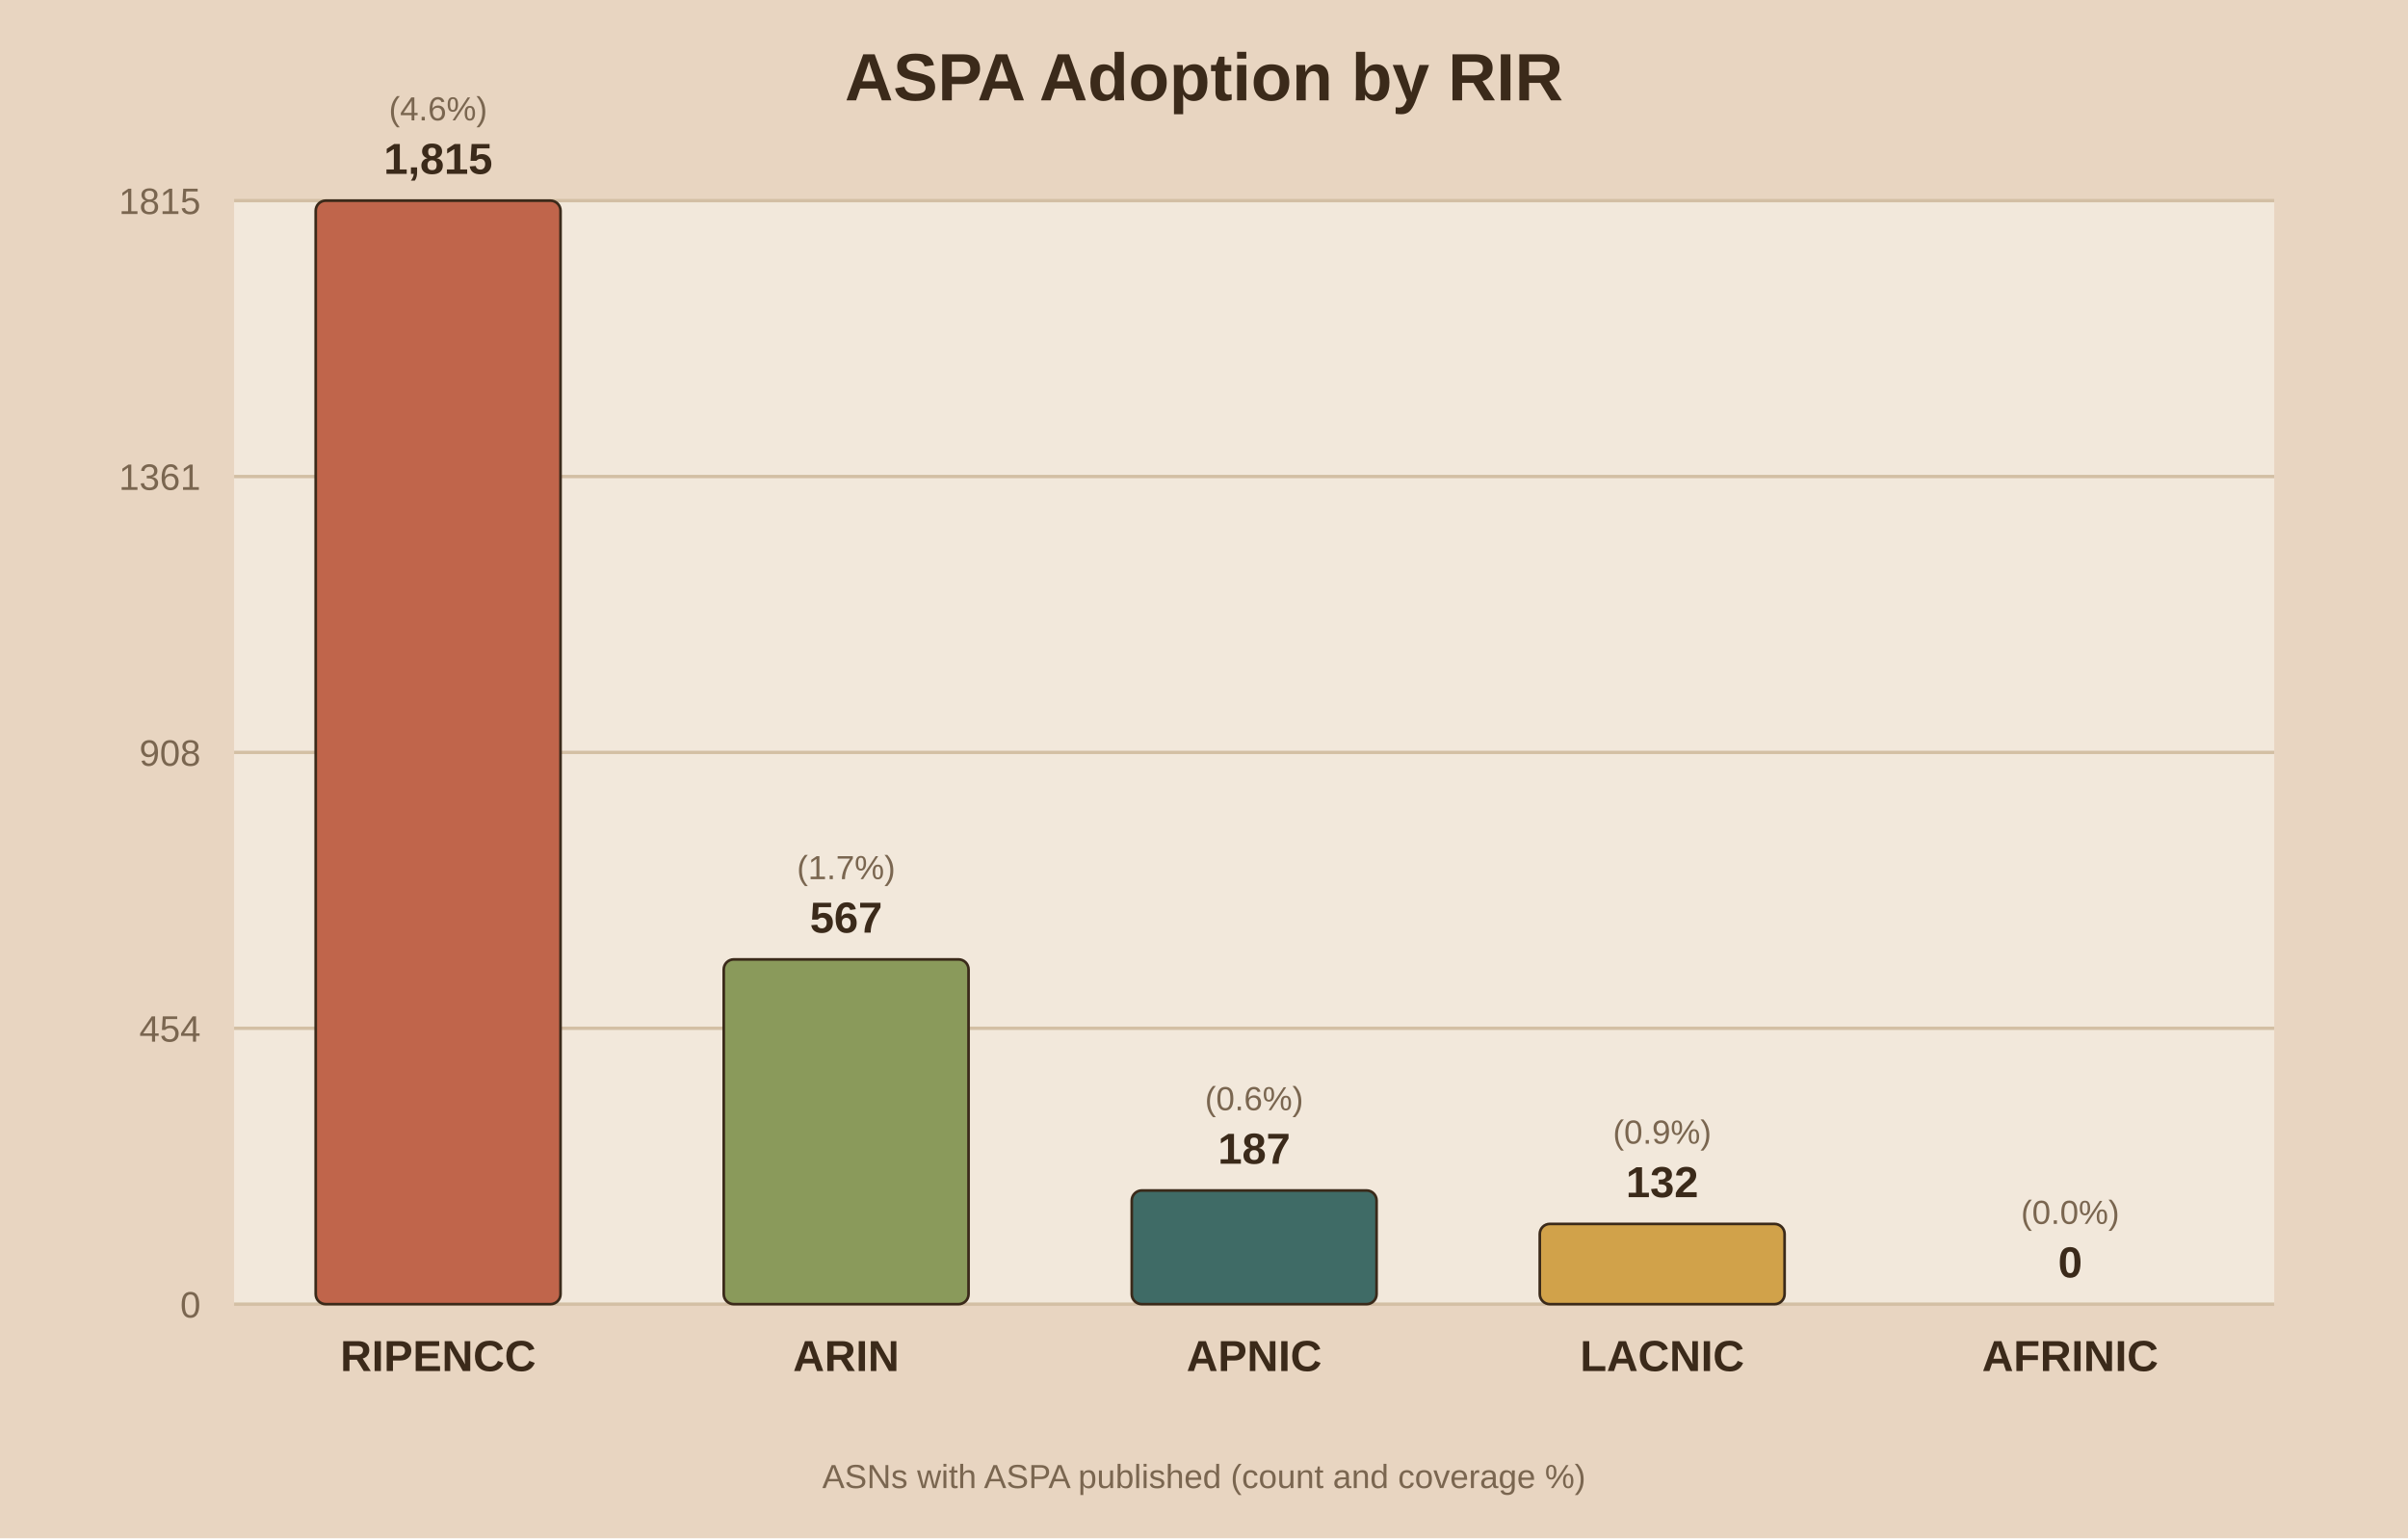
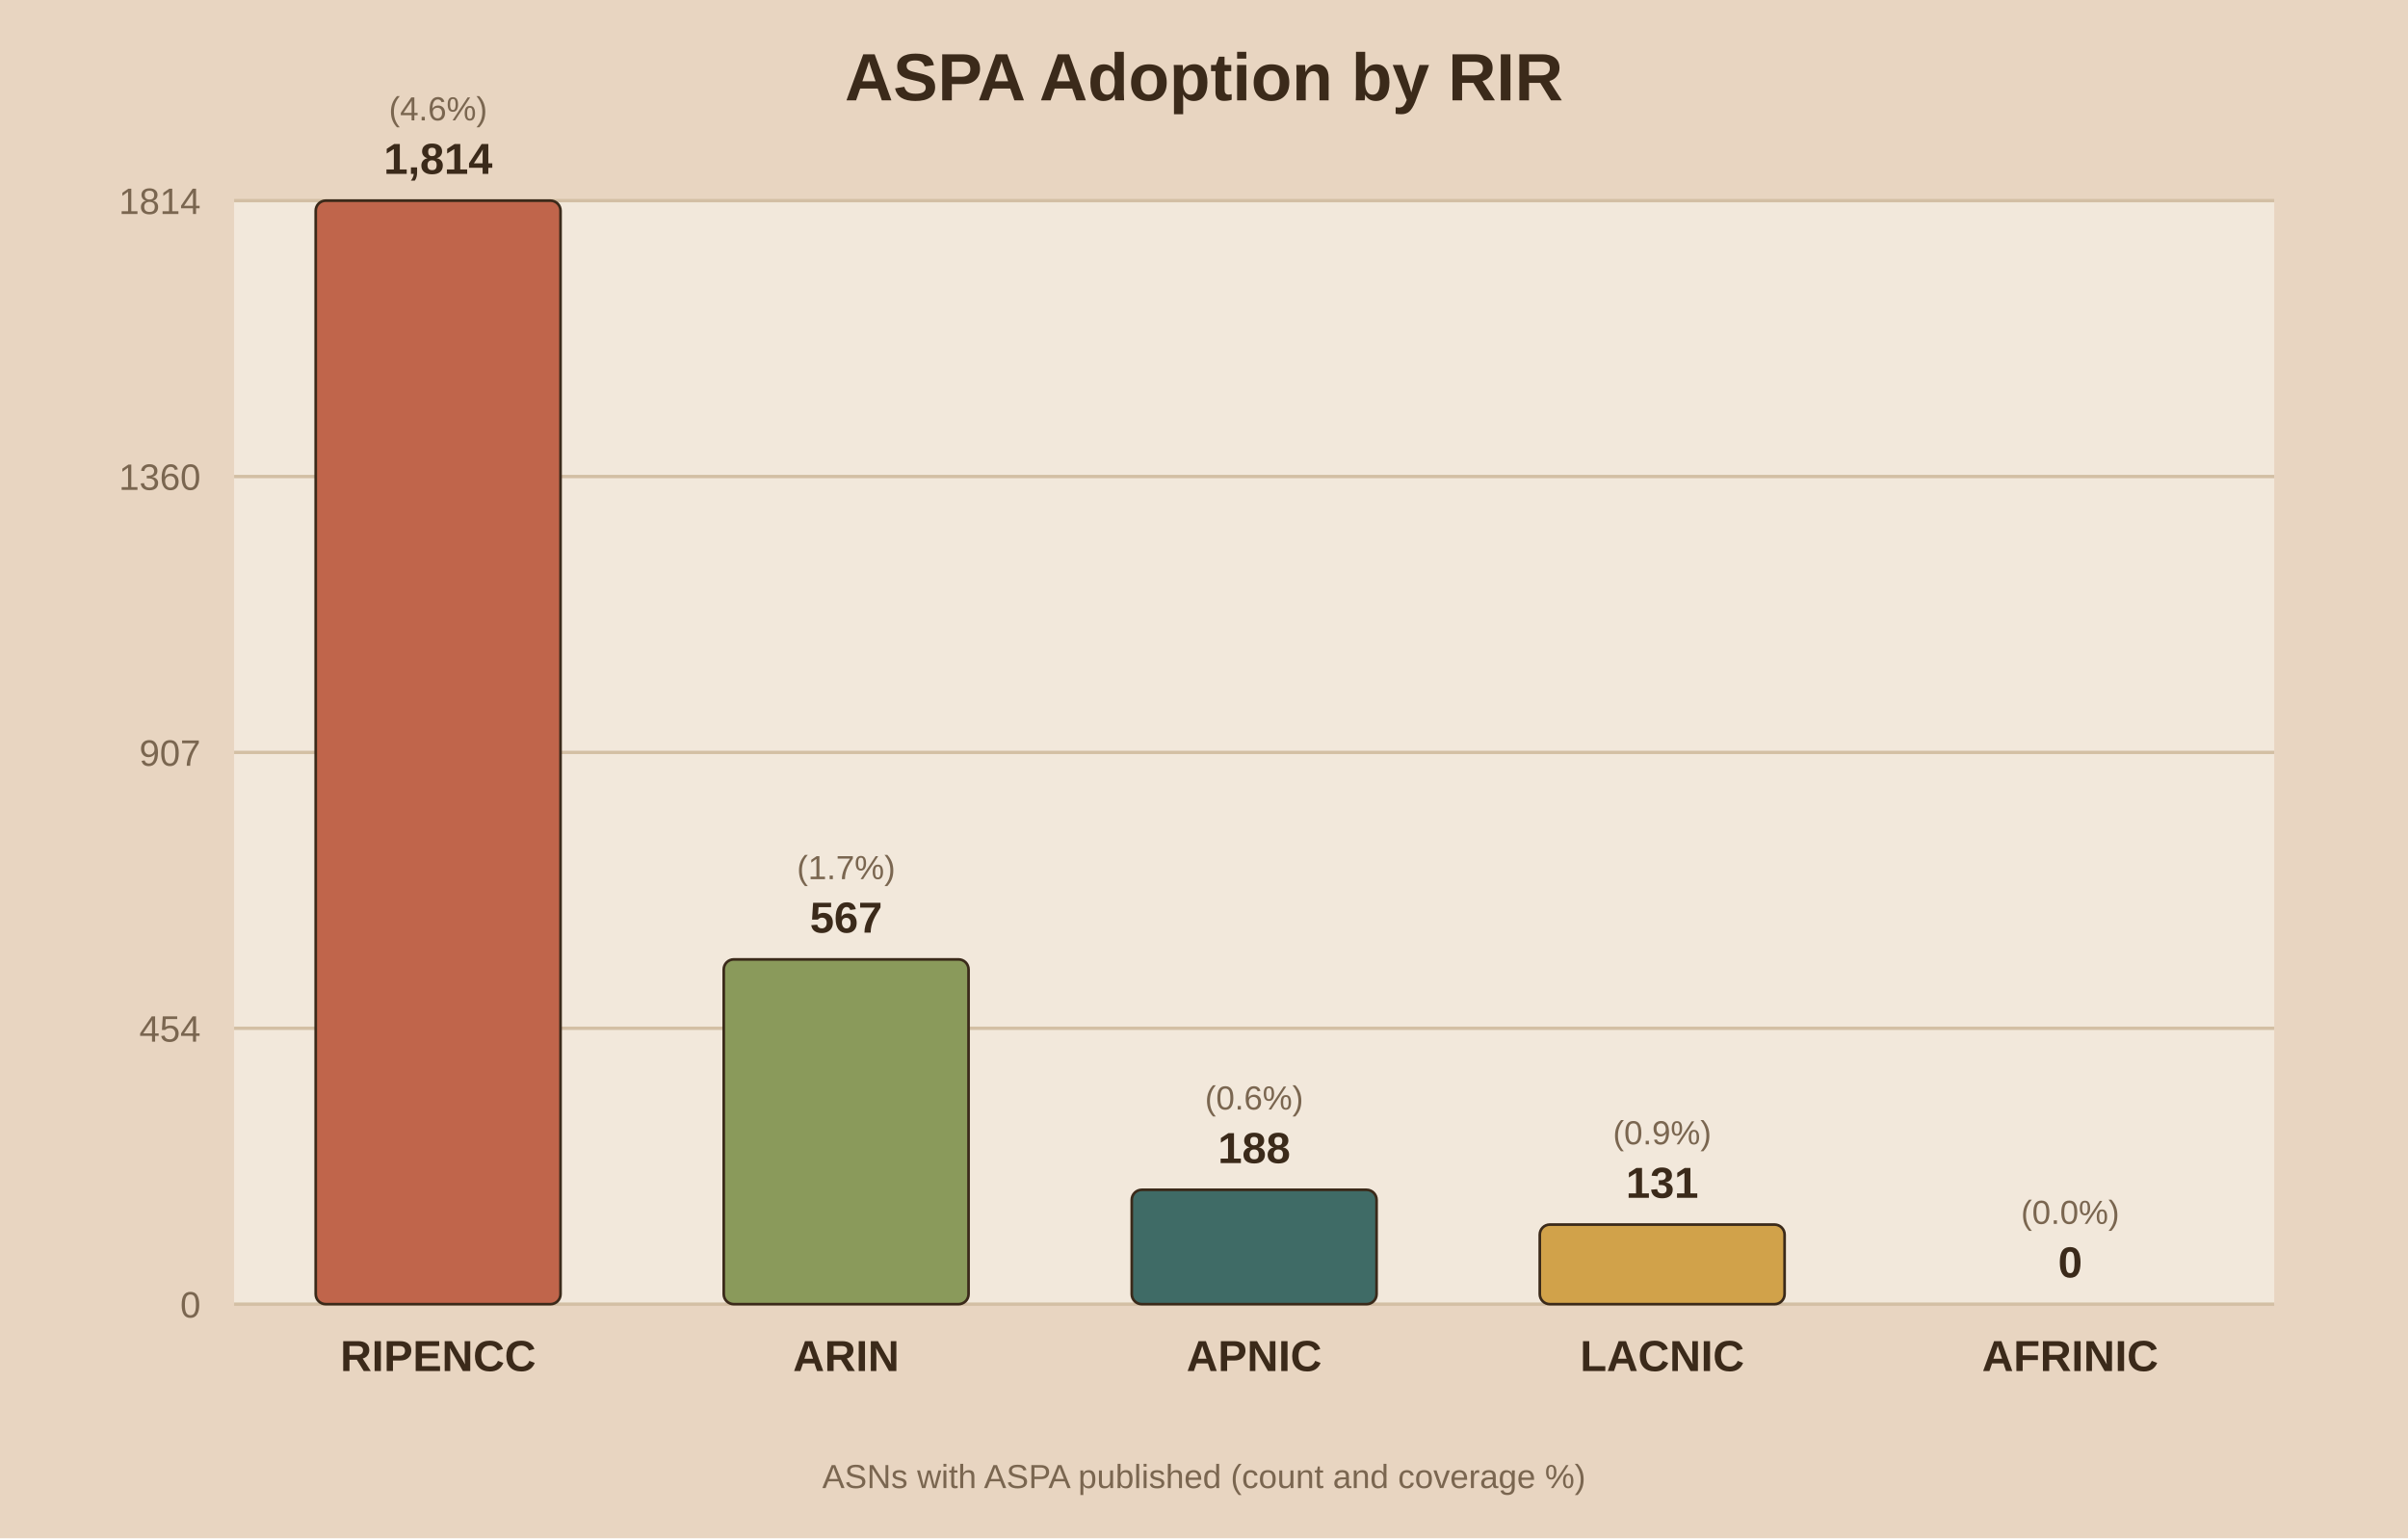
<svg xmlns="http://www.w3.org/2000/svg" viewBox="0 0 720 460">
  <rect width="720" height="460" fill="#e8d5c1" />
  <rect x="70" y="60" width="610" height="330" fill="#f2e8db" />
  <text x="360.0" y="30" text-anchor="middle" font-family="Arial" font-size="20" font-weight="bold" fill="#3b2a1a">ASPA Adoption by RIR</text>
  <line x1="70" y1="390.0" x2="680" y2="390.0" stroke="#d3bfa4" stroke-width="1" />
  <text x="60" y="394.0" text-anchor="end" font-family="Arial" font-size="11" fill="#7a6650">0</text>
  <line x1="70" y1="307.5" x2="680" y2="307.5" stroke="#d3bfa4" stroke-width="1" />
  <text x="60" y="311.5" text-anchor="end" font-family="Arial" font-size="11" fill="#7a6650">454</text>
  <line x1="70" y1="225.0" x2="680" y2="225.0" stroke="#d3bfa4" stroke-width="1" />
-   <text x="60" y="229.0" text-anchor="end" font-family="Arial" font-size="11" fill="#7a6650">908</text>
+   <text x="60" y="229.0" text-anchor="end" font-family="Arial" font-size="11" fill="#7a6650">907</text>
  <line x1="70" y1="142.5" x2="680" y2="142.5" stroke="#d3bfa4" stroke-width="1" />
-   <text x="60" y="146.5" text-anchor="end" font-family="Arial" font-size="11" fill="#7a6650">1361</text>
+   <text x="60" y="146.5" text-anchor="end" font-family="Arial" font-size="11" fill="#7a6650">1360</text>
  <line x1="70" y1="60.0" x2="680" y2="60.0" stroke="#d3bfa4" stroke-width="1" />
-   <text x="60" y="64.0" text-anchor="end" font-family="Arial" font-size="11" fill="#7a6650">1815</text>
+   <text x="60" y="64.0" text-anchor="end" font-family="Arial" font-size="11" fill="#7a6650">1814</text>
  <rect x="94.4" y="60.0" width="73.2" height="330.0" fill="#c0654b" stroke="#3b2a1a" stroke-width="0.8" rx="3" />
-   <text x="131.0" y="52.0" text-anchor="middle" font-family="Arial" font-size="13" font-weight="bold" fill="#3b2a1a">1,815</text>
+   <text x="131.0" y="52.0" text-anchor="middle" font-family="Arial" font-size="13" font-weight="bold" fill="#3b2a1a">1,814</text>
  <text x="131.0" y="36.0" text-anchor="middle" font-family="Arial" font-size="10" fill="#7a6650">(4.6%)</text>
  <text x="131.0" y="410.0" text-anchor="middle" font-family="Arial" font-size="13" font-weight="bold" fill="#3b2a1a">RIPENCC</text>
  <rect x="216.4" y="286.9" width="73.2" height="103.1" fill="#8a9a5b" stroke="#3b2a1a" stroke-width="0.8" rx="3" />
  <text x="253.0" y="278.9" text-anchor="middle" font-family="Arial" font-size="13" font-weight="bold" fill="#3b2a1a">567</text>
  <text x="253.0" y="262.9" text-anchor="middle" font-family="Arial" font-size="10" fill="#7a6650">(1.7%)</text>
  <text x="253.0" y="410.0" text-anchor="middle" font-family="Arial" font-size="13" font-weight="bold" fill="#3b2a1a">ARIN</text>
-   <rect x="338.4" y="356.0" width="73.2" height="34.0" fill="#3f6b66" stroke="#3b2a1a" stroke-width="0.8" rx="3" />
-   <text x="375.0" y="348.0" text-anchor="middle" font-family="Arial" font-size="13" font-weight="bold" fill="#3b2a1a">187</text>
-   <text x="375.0" y="332.0" text-anchor="middle" font-family="Arial" font-size="10" fill="#7a6650">(0.6%)</text>
+   <rect x="338.4" y="355.8" width="73.2" height="34.2" fill="#3f6b66" stroke="#3b2a1a" stroke-width="0.8" rx="3" />
+   <text x="375.0" y="347.8" text-anchor="middle" font-family="Arial" font-size="13" font-weight="bold" fill="#3b2a1a">188</text>
+   <text x="375.0" y="331.8" text-anchor="middle" font-family="Arial" font-size="10" fill="#7a6650">(0.6%)</text>
  <text x="375.0" y="410.0" text-anchor="middle" font-family="Arial" font-size="13" font-weight="bold" fill="#3b2a1a">APNIC</text>
-   <rect x="460.4" y="366.0" width="73.2" height="24.0" fill="#d1a24a" stroke="#3b2a1a" stroke-width="0.8" rx="3" />
-   <text x="497.0" y="358.0" text-anchor="middle" font-family="Arial" font-size="13" font-weight="bold" fill="#3b2a1a">132</text>
-   <text x="497.0" y="342.0" text-anchor="middle" font-family="Arial" font-size="10" fill="#7a6650">(0.9%)</text>
+   <rect x="460.4" y="366.2" width="73.2" height="23.8" fill="#d1a24a" stroke="#3b2a1a" stroke-width="0.8" rx="3" />
+   <text x="497.0" y="358.2" text-anchor="middle" font-family="Arial" font-size="13" font-weight="bold" fill="#3b2a1a">131</text>
+   <text x="497.0" y="342.2" text-anchor="middle" font-family="Arial" font-size="10" fill="#7a6650">(0.9%)</text>
  <text x="497.0" y="410.0" text-anchor="middle" font-family="Arial" font-size="13" font-weight="bold" fill="#3b2a1a">LACNIC</text>
  <rect x="582.4" y="390.0" width="73.2" height="0.0" fill="#7d5a6a" stroke="#3b2a1a" stroke-width="0.8" rx="3" />
  <text x="619.0" y="382.0" text-anchor="middle" font-family="Arial" font-size="13" font-weight="bold" fill="#3b2a1a">0</text>
  <text x="619.0" y="366.0" text-anchor="middle" font-family="Arial" font-size="10" fill="#7a6650">(0.0%)</text>
  <text x="619.0" y="410.0" text-anchor="middle" font-family="Arial" font-size="13" font-weight="bold" fill="#3b2a1a">AFRINIC</text>
  <text x="360.0" y="445" text-anchor="middle" font-family="Arial" font-size="10" fill="#7a6650">ASNs with ASPA published (count and coverage %)</text>
</svg>
